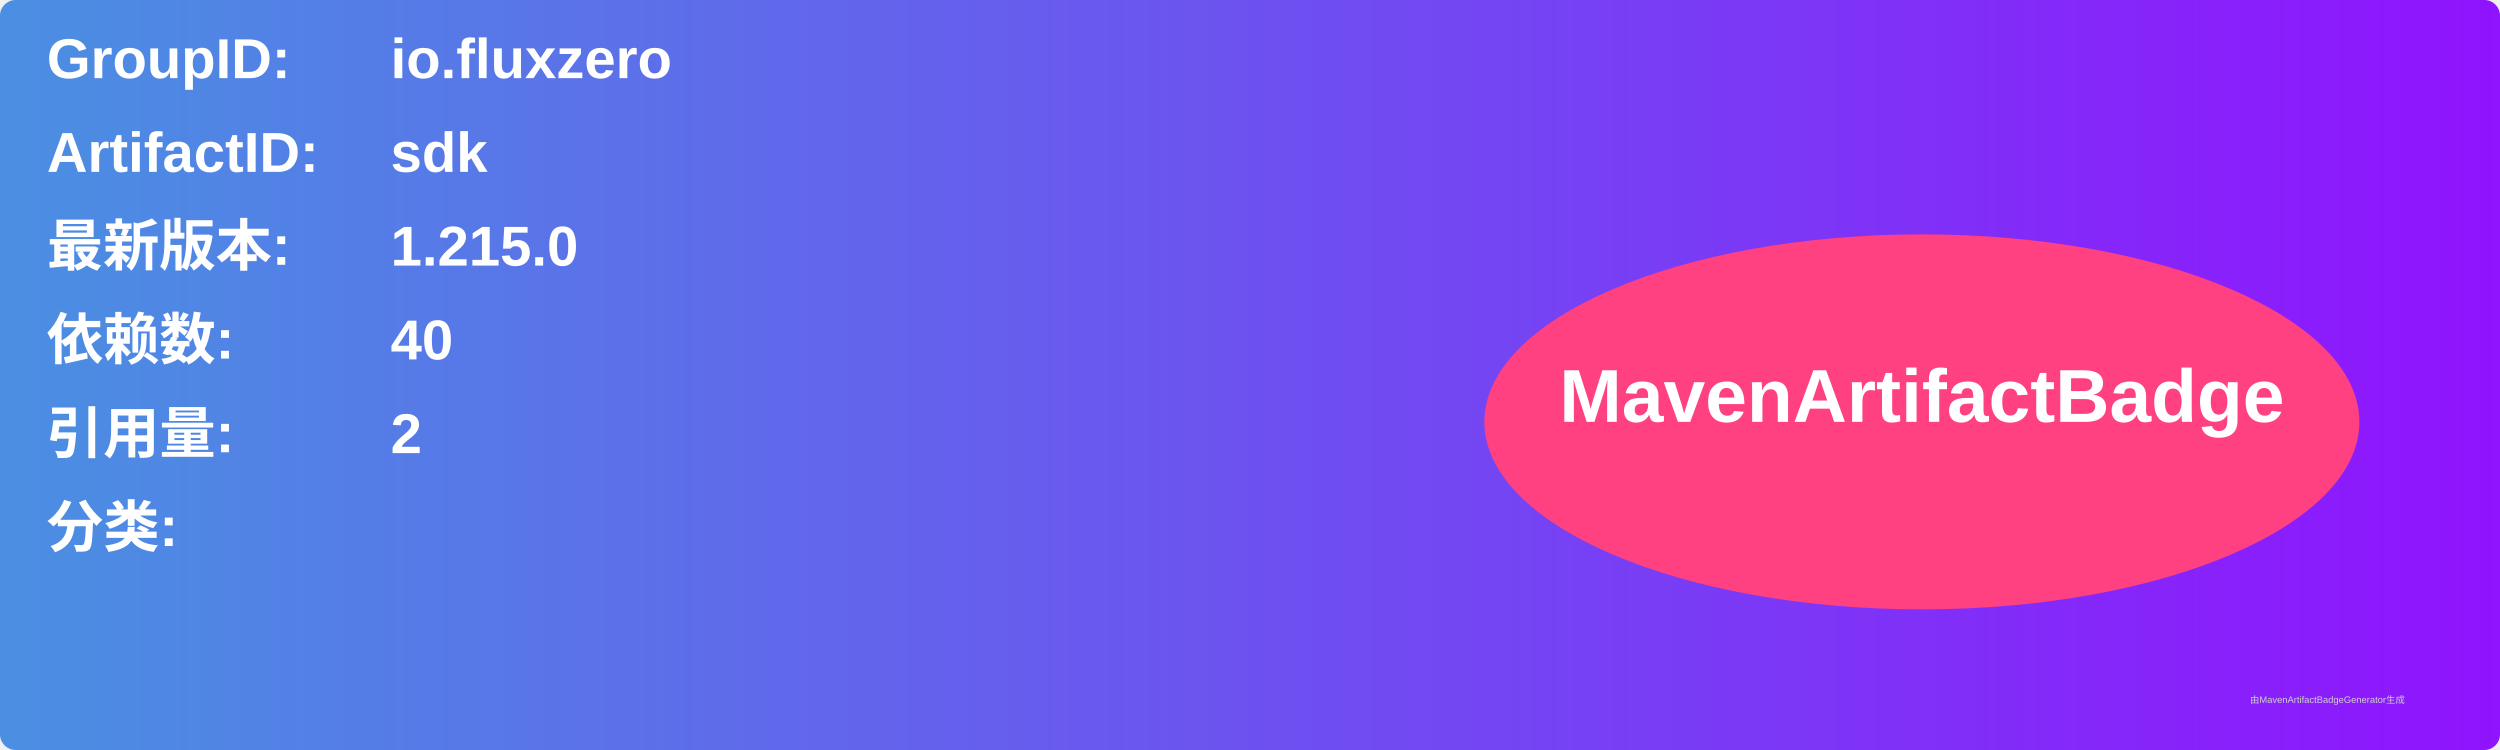
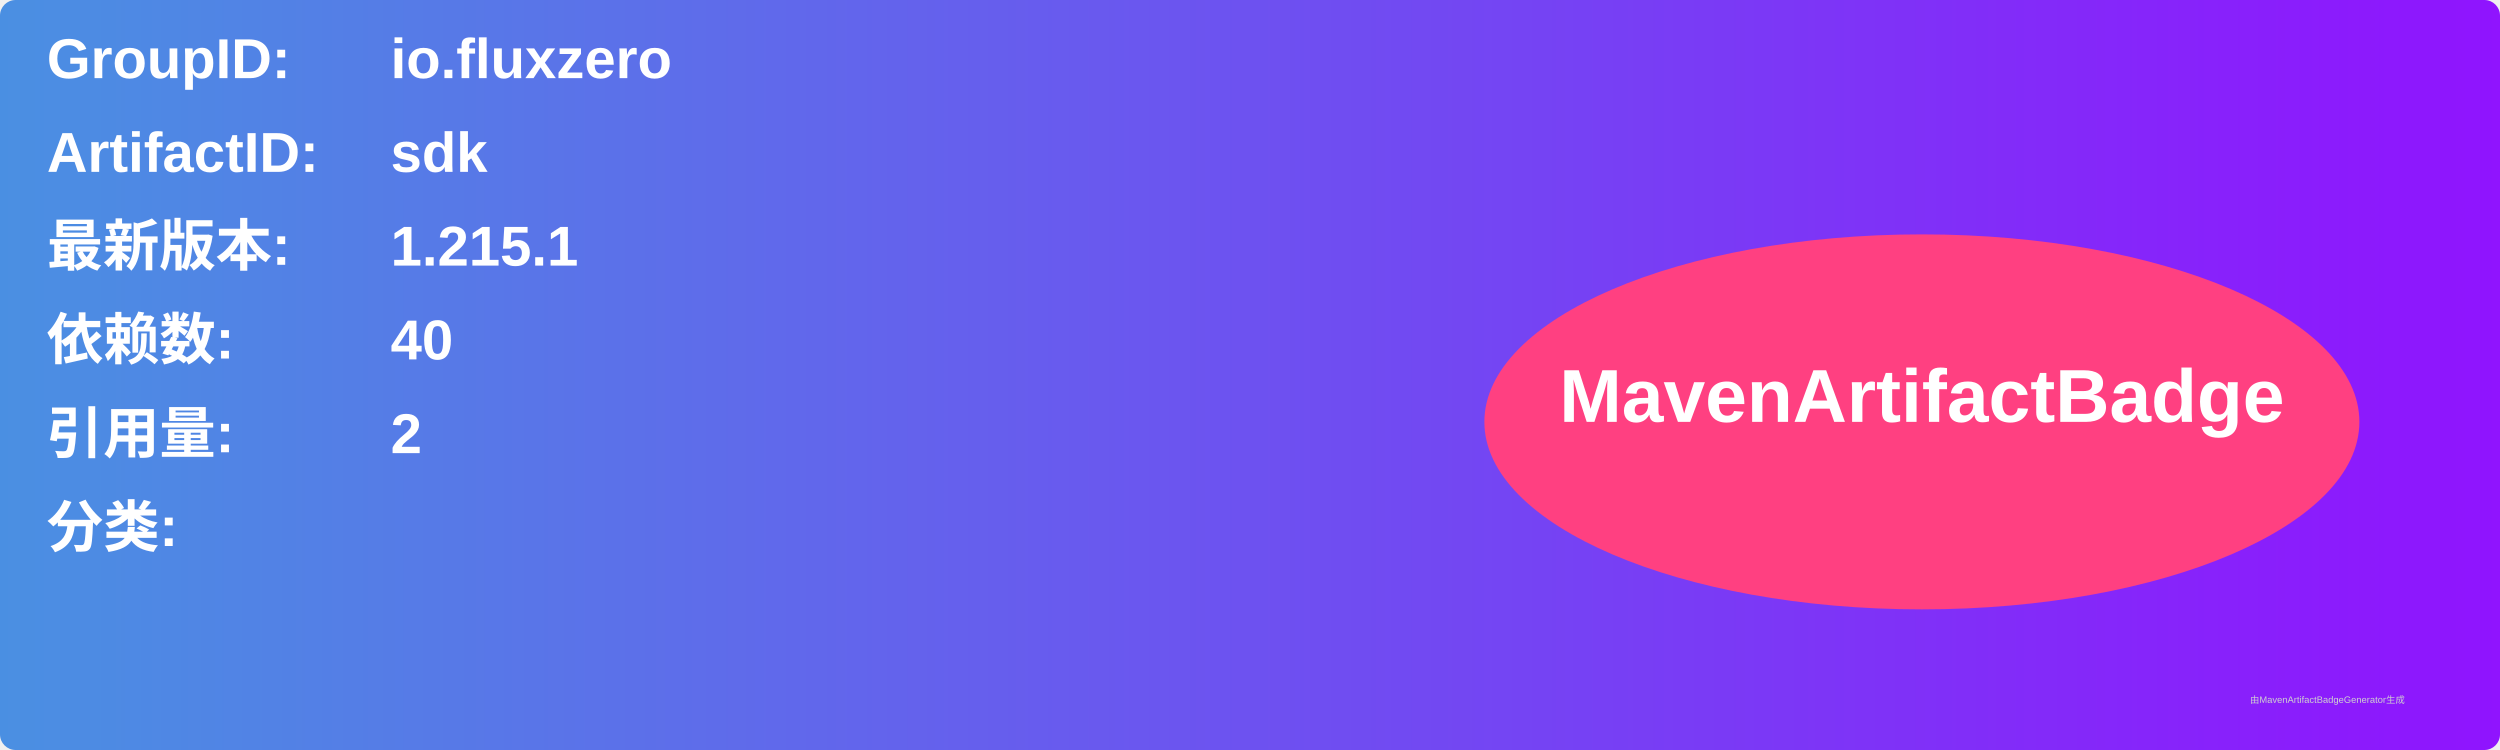
<svg xmlns="http://www.w3.org/2000/svg" width="800" height="240" viewBox="0 0 800 240">
  <linearGradient id="grad" x1="0%" y1="0%" x2="100%" y2="0%">
    <stop offset="0%" stop-color="#4a90e2" />
    <stop offset="100%" stop-color="#9013fe" />
  </linearGradient>
  <rect width="100%" height="100%" rx="5" ry="5" fill="url(#grad)" />
  <g transform="translate(15, 15)">
    <text x="0" y="10" font-family="Arial" font-size="18" fill="white" font-weight="bold" width="260">GroupID:</text>
    <text x="110" y="10" font-family="Arial" font-size="18" fill="white" font-weight="bold" width="460">io.fluxzero</text>
    <text x="0" y="40" font-family="Arial" font-size="18" fill="white" font-weight="bold" width="260">ArtifactID:</text>
    <text x="110" y="40" font-family="Arial" font-size="18" fill="white" font-weight="bold" width="460">sdk</text>
    <text x="0" y="70" font-family="Arial" font-size="18" fill="white" font-weight="bold">最新版本:</text>
    <text x="110" y="70" font-family="Arial" font-size="18" fill="white" font-weight="bold">
-       <tspan font-weight="bold">1.215.0</tspan>
+       <tspan font-weight="bold">1.215.1</tspan>
    </text>
    <text x="0" y="100" font-family="Arial" font-size="18" fill="white" font-weight="bold">依赖数: </text>
    <text x="110" y="100" font-family="Arial" font-size="18" fill="white">
      <tspan font-weight="bold">40</tspan>
    </text>
    <text x="0" y="130" font-family="Arial" font-size="18" fill="white" font-weight="bold">引用量: </text>
    <text x="110" y="130" font-family="Arial" font-size="18" fill="white">
      <tspan font-weight="bold">2</tspan>
    </text>
    <text x="0" y="160" font-family="Arial" font-size="18" fill="white" font-weight="bold">分类:</text>
    <text x="10" y="190" font-family="Arial" font-size="10" fill="white">
      <tspan font-weight="bold" />
    </text>
    <ellipse cx="600" cy="120" rx="140" ry="60" fill="#ff4081" />
    <text x="600" y="120" text-anchor="middle" font-family="Arial" font-size="24" fill="white" font-weight="bold">MavenArtifactBadge</text>
  </g>
  <text x="720" y="225" font-family="Arial" font-size="3" fill="#d0d0d0">由MavenArtifactBadgeGenerator生成</text>
</svg>
